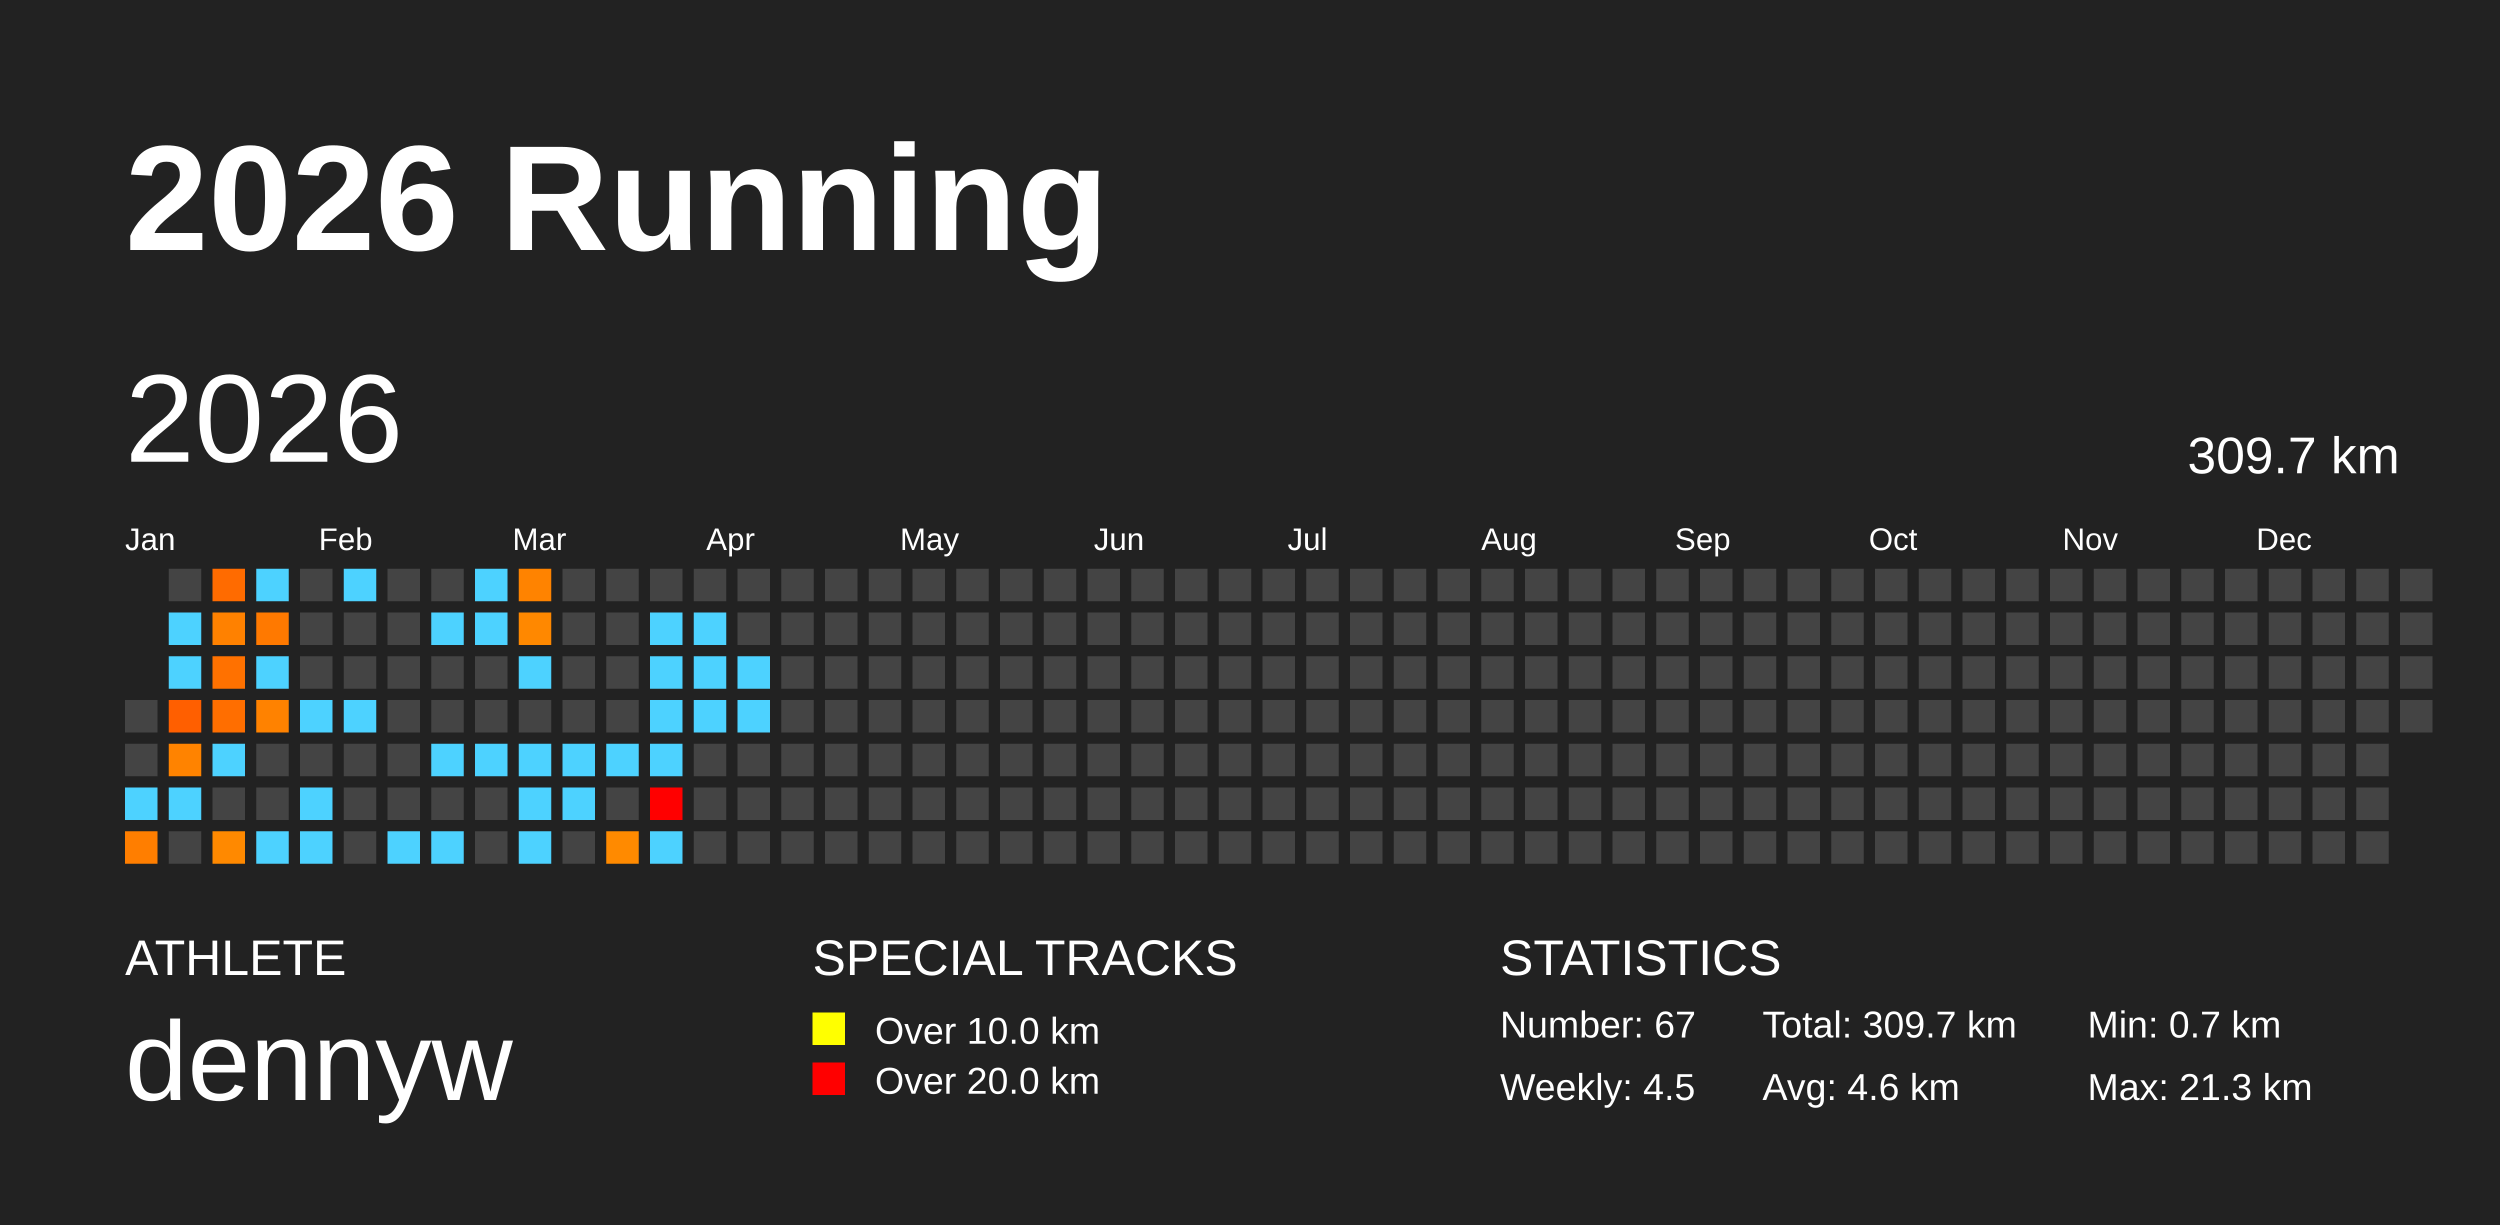
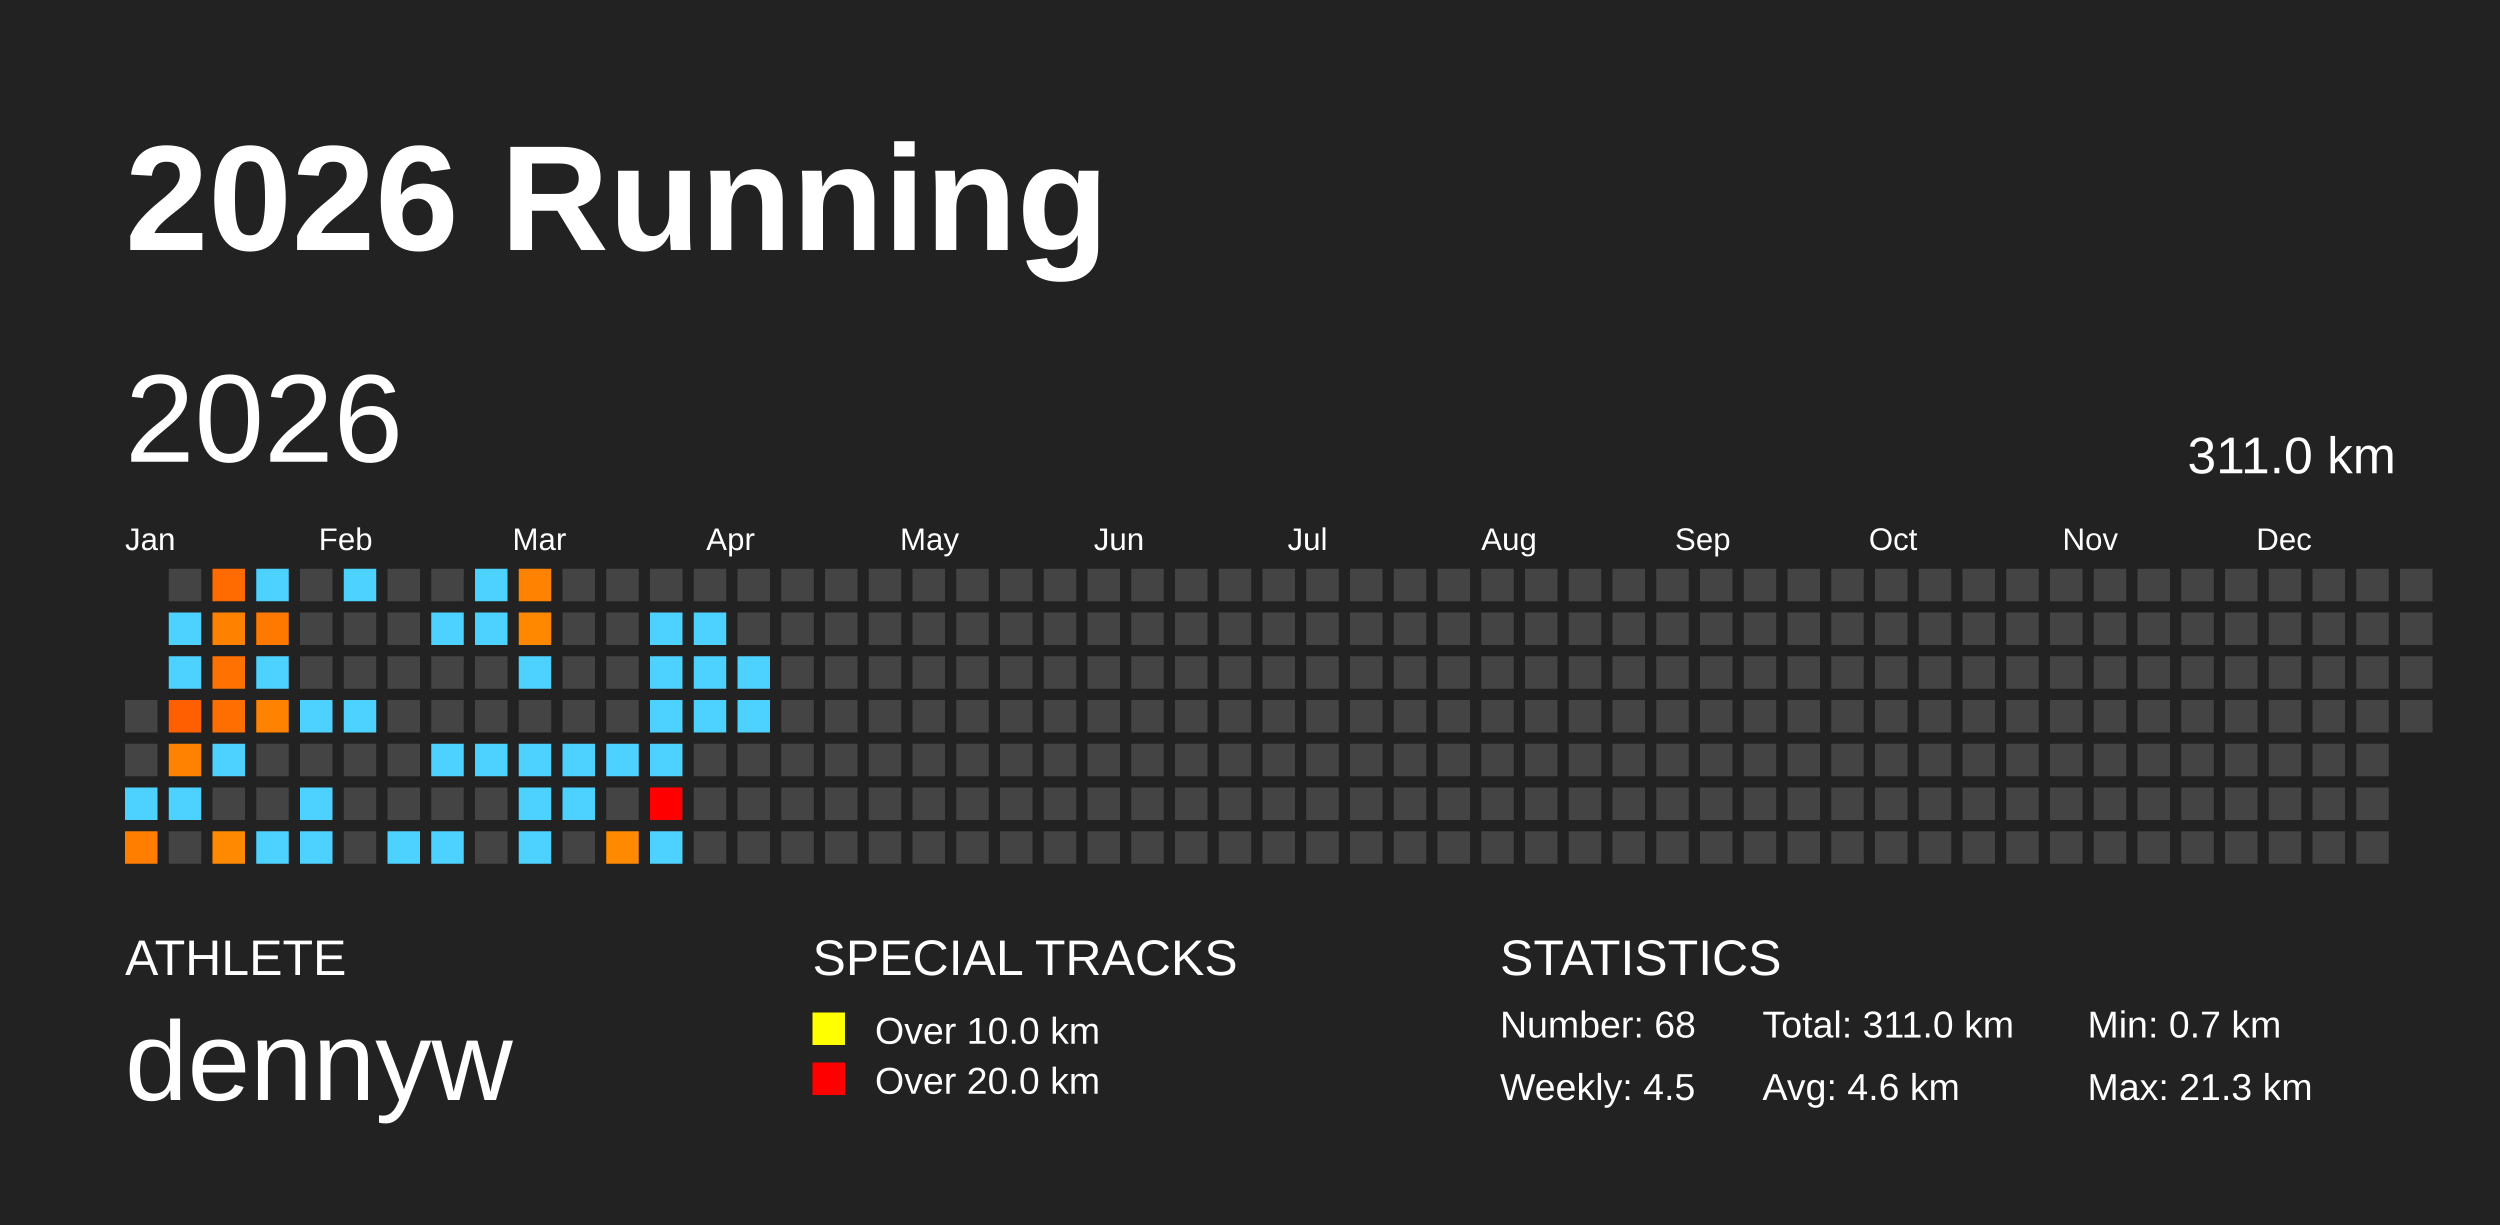
<svg xmlns="http://www.w3.org/2000/svg" baseProfile="full" height="98mm" version="1.1" viewBox="0,0,200,98" width="200mm">
  <defs />
  <rect fill="#222222" height="98" width="200" x="0" y="0" />
  <text fill="#FFFFFF" style="font-size:12px; font-family:Arial; font-weight:bold;" x="10" y="20">2026 Running</text>
  <text fill="#FFFFFF" style="font-size:4px; font-family:Arial" x="10" y="78">ATHLETE</text>
  <text fill="#FFFFFF" style="font-size:9px; font-family:Arial" x="10" y="88">dennyw</text>
  <text fill="#FFFFFF" style="font-size:4px; font-family:Arial" x="65" y="78">SPECIAL TRACKS</text>
  <rect fill="yellow" height="2.6" width="2.6" x="65" y="81" />
  <text fill="#FFFFFF" style="font-size:3px; font-family:Arial" x="70" y="83.5">Over 10.0 km</text>
  <rect fill="red" height="2.6" width="2.6" x="65" y="85" />
  <text fill="#FFFFFF" style="font-size:3px; font-family:Arial" x="70" y="87.5">Over 20.0 km</text>
  <text fill="#FFFFFF" style="font-size:4px; font-family:Arial" x="120" y="78">STATISTICS</text>
-   <text fill="#FFFFFF" style="font-size:3px; font-family:Arial" x="120" y="83">Number: 67</text>
+   <text fill="#FFFFFF" style="font-size:3px; font-family:Arial" x="120" y="83">Number: 68</text>
  <text fill="#FFFFFF" style="font-size:3px; font-family:Arial" x="120" y="88">Weekly: 4.5</text>
-   <text fill="#FFFFFF" style="font-size:3px; font-family:Arial" x="141" y="83">Total: 309.7 km</text>
+   <text fill="#FFFFFF" style="font-size:3px; font-family:Arial" x="141" y="83">Total: 311.0 km</text>
  <text fill="#FFFFFF" style="font-size:3px; font-family:Arial" x="141" y="88">Avg: 4.6 km</text>
  <text fill="#FFFFFF" style="font-size:3px; font-family:Arial" x="167" y="83">Min: 0.7 km</text>
  <text fill="#FFFFFF" style="font-size:3px; font-family:Arial" x="167" y="88">Max: 21.3 km</text>
  <text dominant-baseline="hanging" fill="#FFFFFF" style="font-size:10.0px; font-family:Arial;" x="10" y="30">2026</text>
-   <text dominant-baseline="hanging" fill="#FFFFFF" style="font-size:4.125px; font-family:Arial;" x="175" y="35">309.7 km</text>
+   <text dominant-baseline="hanging" fill="#FFFFFF" style="font-size:4.125px; font-family:Arial;" x="175" y="35">311.0 km</text>
  <text fill="#FFFFFF" style="font-size:2.5px; font-family:Arial" x="10.0" y="44">Jan</text>
  <text fill="#FFFFFF" style="font-size:2.5px; font-family:Arial" x="25.5" y="44">Feb</text>
  <text fill="#FFFFFF" style="font-size:2.5px; font-family:Arial" x="41.0" y="44">Mar</text>
  <text fill="#FFFFFF" style="font-size:2.5px; font-family:Arial" x="56.5" y="44">Apr</text>
  <text fill="#FFFFFF" style="font-size:2.5px; font-family:Arial" x="72.0" y="44">May</text>
  <text fill="#FFFFFF" style="font-size:2.5px; font-family:Arial" x="87.5" y="44">Jun</text>
  <text fill="#FFFFFF" style="font-size:2.5px; font-family:Arial" x="103.0" y="44">Jul</text>
  <text fill="#FFFFFF" style="font-size:2.5px; font-family:Arial" x="118.5" y="44">Aug</text>
  <text fill="#FFFFFF" style="font-size:2.5px; font-family:Arial" x="134.0" y="44">Sep</text>
  <text fill="#FFFFFF" style="font-size:2.5px; font-family:Arial" x="149.5" y="44">Oct</text>
  <text fill="#FFFFFF" style="font-size:2.5px; font-family:Arial" x="165.0" y="44">Nov</text>
  <text fill="#FFFFFF" style="font-size:2.5px; font-family:Arial" x="180.5" y="44">Dec</text>
  <rect fill="#444444" height="2.6" width="2.6" x="10.0" y="56.0" />
  <rect fill="#444444" height="2.6" width="2.6" x="10.0" y="59.5" />
  <rect fill="#4dd2ff" height="2.6" width="2.6" x="10.0" y="63.0" />
  <rect fill="#ff7e00" height="2.6" width="2.6" x="10.0" y="66.5" />
  <rect fill="#444444" height="2.6" width="2.6" x="13.5" y="45.5" />
  <rect fill="#4dd2ff" height="2.6" width="2.6" x="13.5" y="49.0" />
  <rect fill="#4dd2ff" height="2.6" width="2.6" x="13.5" y="52.5" />
  <rect fill="#ff5f00" height="2.6" width="2.6" x="13.5" y="56.0" />
  <rect fill="#ff8300" height="2.6" width="2.6" x="13.5" y="59.5" />
  <rect fill="#4dd2ff" height="2.6" width="2.6" x="13.5" y="63.0" />
  <rect fill="#444444" height="2.6" width="2.6" x="13.5" y="66.5" />
  <rect fill="#ff6b00" height="2.6" width="2.6" x="17.0" y="45.5" />
  <rect fill="#ff8100" height="2.6" width="2.6" x="17.0" y="49.0" />
  <rect fill="#ff7100" height="2.6" width="2.6" x="17.0" y="52.5" />
  <rect fill="#ff6e00" height="2.6" width="2.6" x="17.0" y="56.0" />
  <rect fill="#4dd2ff" height="2.6" width="2.6" x="17.0" y="59.5" />
  <rect fill="#444444" height="2.6" width="2.6" x="17.0" y="63.0" />
  <rect fill="#ff8900" height="2.6" width="2.6" x="17.0" y="66.5" />
  <rect fill="#4dd2ff" height="2.6" width="2.6" x="20.5" y="45.5" />
  <rect fill="#ff7900" height="2.6" width="2.6" x="20.5" y="49.0" />
  <rect fill="#4dd2ff" height="2.6" width="2.6" x="20.5" y="52.5" />
  <rect fill="#ff8200" height="2.6" width="2.6" x="20.5" y="56.0" />
  <rect fill="#444444" height="2.6" width="2.6" x="20.5" y="59.5" />
  <rect fill="#444444" height="2.6" width="2.6" x="20.5" y="63.0" />
  <rect fill="#4dd2ff" height="2.6" width="2.6" x="20.5" y="66.5" />
  <rect fill="#444444" height="2.6" width="2.6" x="24.0" y="45.5" />
  <rect fill="#444444" height="2.6" width="2.6" x="24.0" y="49.0" />
  <rect fill="#444444" height="2.6" width="2.6" x="24.0" y="52.5" />
  <rect fill="#4dd2ff" height="2.6" width="2.6" x="24.0" y="56.0" />
  <rect fill="#444444" height="2.6" width="2.6" x="24.0" y="59.5" />
  <rect fill="#4dd2ff" height="2.6" width="2.6" x="24.0" y="63.0" />
  <rect fill="#4dd2ff" height="2.6" width="2.6" x="24.0" y="66.5" />
  <rect fill="#4dd2ff" height="2.6" width="2.6" x="27.5" y="45.5" />
  <rect fill="#444444" height="2.6" width="2.6" x="27.5" y="49.0" />
  <rect fill="#444444" height="2.6" width="2.6" x="27.5" y="52.5" />
  <rect fill="#4dd2ff" height="2.6" width="2.6" x="27.5" y="56.0" />
  <rect fill="#444444" height="2.6" width="2.6" x="27.5" y="59.5" />
  <rect fill="#444444" height="2.6" width="2.6" x="27.5" y="63.0" />
  <rect fill="#444444" height="2.6" width="2.6" x="27.5" y="66.5" />
  <rect fill="#444444" height="2.6" width="2.6" x="31.0" y="45.5" />
  <rect fill="#444444" height="2.6" width="2.6" x="31.0" y="49.0" />
  <rect fill="#444444" height="2.6" width="2.6" x="31.0" y="52.5" />
  <rect fill="#444444" height="2.6" width="2.6" x="31.0" y="56.0" />
  <rect fill="#444444" height="2.6" width="2.6" x="31.0" y="59.5" />
  <rect fill="#444444" height="2.6" width="2.6" x="31.0" y="63.0" />
  <rect fill="#4dd2ff" height="2.6" width="2.6" x="31.0" y="66.5" />
  <rect fill="#444444" height="2.6" width="2.6" x="34.5" y="45.5" />
  <rect fill="#4dd2ff" height="2.6" width="2.6" x="34.5" y="49.0" />
  <rect fill="#444444" height="2.6" width="2.6" x="34.5" y="52.5" />
  <rect fill="#444444" height="2.6" width="2.6" x="34.5" y="56.0" />
  <rect fill="#4dd2ff" height="2.6" width="2.6" x="34.5" y="59.5" />
  <rect fill="#444444" height="2.6" width="2.6" x="34.5" y="63.0" />
  <rect fill="#4dd2ff" height="2.6" width="2.6" x="34.5" y="66.5" />
  <rect fill="#4dd2ff" height="2.6" width="2.6" x="38.0" y="45.5" />
  <rect fill="#4dd2ff" height="2.6" width="2.6" x="38.0" y="49.0" />
  <rect fill="#444444" height="2.6" width="2.6" x="38.0" y="52.5" />
  <rect fill="#444444" height="2.6" width="2.6" x="38.0" y="56.0" />
  <rect fill="#4dd2ff" height="2.6" width="2.6" x="38.0" y="59.5" />
  <rect fill="#444444" height="2.6" width="2.6" x="38.0" y="63.0" />
  <rect fill="#444444" height="2.6" width="2.6" x="38.0" y="66.5" />
  <rect fill="#ff8300" height="2.6" width="2.6" x="41.5" y="45.5" />
  <rect fill="#ff8800" height="2.6" width="2.6" x="41.5" y="49.0" />
  <rect fill="#4dd2ff" height="2.6" width="2.6" x="41.5" y="52.5" />
  <rect fill="#444444" height="2.6" width="2.6" x="41.5" y="56.0" />
  <rect fill="#4dd2ff" height="2.6" width="2.6" x="41.5" y="59.5" />
  <rect fill="#4dd2ff" height="2.6" width="2.6" x="41.5" y="63.0" />
  <rect fill="#4dd2ff" height="2.6" width="2.6" x="41.5" y="66.5" />
  <rect fill="#444444" height="2.6" width="2.6" x="45.0" y="45.5" />
  <rect fill="#444444" height="2.6" width="2.6" x="45.0" y="49.0" />
  <rect fill="#444444" height="2.6" width="2.6" x="45.0" y="52.5" />
  <rect fill="#444444" height="2.6" width="2.6" x="45.0" y="56.0" />
  <rect fill="#4dd2ff" height="2.6" width="2.6" x="45.0" y="59.5" />
  <rect fill="#4dd2ff" height="2.6" width="2.6" x="45.0" y="63.0" />
  <rect fill="#444444" height="2.6" width="2.6" x="45.0" y="66.5" />
  <rect fill="#444444" height="2.6" width="2.6" x="48.5" y="45.5" />
  <rect fill="#444444" height="2.6" width="2.6" x="48.5" y="49.0" />
  <rect fill="#444444" height="2.6" width="2.6" x="48.5" y="52.5" />
  <rect fill="#444444" height="2.6" width="2.6" x="48.5" y="56.0" />
  <rect fill="#4dd2ff" height="2.6" width="2.6" x="48.5" y="59.5" />
  <rect fill="#444444" height="2.6" width="2.6" x="48.5" y="63.0" />
  <rect fill="#ff8a00" height="2.6" width="2.6" x="48.5" y="66.5" />
  <rect fill="#444444" height="2.6" width="2.6" x="52.0" y="45.5" />
  <rect fill="#4dd2ff" height="2.6" width="2.6" x="52.0" y="49.0" />
  <rect fill="#4dd2ff" height="2.6" width="2.6" x="52.0" y="52.5" />
  <rect fill="#4dd2ff" height="2.6" width="2.6" x="52.0" y="56.0" />
  <rect fill="#4dd2ff" height="2.6" width="2.6" x="52.0" y="59.5" />
  <rect fill="red" height="2.6" width="2.6" x="52.0" y="63.0" />
  <rect fill="#4dd2ff" height="2.6" width="2.6" x="52.0" y="66.5" />
  <rect fill="#444444" height="2.6" width="2.6" x="55.5" y="45.5" />
  <rect fill="#4dd2ff" height="2.6" width="2.6" x="55.5" y="49.0" />
  <rect fill="#4dd2ff" height="2.6" width="2.6" x="55.5" y="52.5" />
  <rect fill="#4dd2ff" height="2.6" width="2.6" x="55.5" y="56.0" />
  <rect fill="#444444" height="2.6" width="2.6" x="55.5" y="59.5" />
  <rect fill="#444444" height="2.6" width="2.6" x="55.5" y="63.0" />
  <rect fill="#444444" height="2.6" width="2.6" x="55.5" y="66.5" />
  <rect fill="#444444" height="2.6" width="2.6" x="59.0" y="45.5" />
  <rect fill="#444444" height="2.6" width="2.6" x="59.0" y="49.0" />
  <rect fill="#4dd2ff" height="2.6" width="2.6" x="59.0" y="52.5" />
  <rect fill="#4dd2ff" height="2.6" width="2.6" x="59.0" y="56.0" />
  <rect fill="#444444" height="2.6" width="2.6" x="59.0" y="59.5" />
  <rect fill="#444444" height="2.6" width="2.6" x="59.0" y="63.0" />
  <rect fill="#444444" height="2.6" width="2.6" x="59.0" y="66.5" />
  <rect fill="#444444" height="2.6" width="2.6" x="62.5" y="45.5" />
  <rect fill="#444444" height="2.6" width="2.6" x="62.5" y="49.0" />
  <rect fill="#444444" height="2.6" width="2.6" x="62.5" y="52.5" />
  <rect fill="#444444" height="2.6" width="2.6" x="62.5" y="56.0" />
  <rect fill="#444444" height="2.6" width="2.6" x="62.5" y="59.5" />
  <rect fill="#444444" height="2.6" width="2.6" x="62.5" y="63.0" />
  <rect fill="#444444" height="2.6" width="2.6" x="62.5" y="66.5" />
  <rect fill="#444444" height="2.6" width="2.6" x="66.0" y="45.5" />
  <rect fill="#444444" height="2.6" width="2.6" x="66.0" y="49.0" />
  <rect fill="#444444" height="2.6" width="2.6" x="66.0" y="52.5" />
  <rect fill="#444444" height="2.6" width="2.6" x="66.0" y="56.0" />
  <rect fill="#444444" height="2.6" width="2.6" x="66.0" y="59.5" />
  <rect fill="#444444" height="2.6" width="2.6" x="66.0" y="63.0" />
  <rect fill="#444444" height="2.6" width="2.6" x="66.0" y="66.5" />
  <rect fill="#444444" height="2.6" width="2.6" x="69.5" y="45.5" />
  <rect fill="#444444" height="2.6" width="2.6" x="69.5" y="49.0" />
  <rect fill="#444444" height="2.6" width="2.6" x="69.5" y="52.5" />
  <rect fill="#444444" height="2.6" width="2.6" x="69.5" y="56.0" />
  <rect fill="#444444" height="2.6" width="2.6" x="69.5" y="59.5" />
  <rect fill="#444444" height="2.6" width="2.6" x="69.5" y="63.0" />
  <rect fill="#444444" height="2.6" width="2.6" x="69.5" y="66.5" />
  <rect fill="#444444" height="2.6" width="2.6" x="73.0" y="45.5" />
  <rect fill="#444444" height="2.6" width="2.6" x="73.0" y="49.0" />
  <rect fill="#444444" height="2.6" width="2.6" x="73.0" y="52.5" />
  <rect fill="#444444" height="2.6" width="2.6" x="73.0" y="56.0" />
  <rect fill="#444444" height="2.6" width="2.6" x="73.0" y="59.5" />
  <rect fill="#444444" height="2.6" width="2.6" x="73.0" y="63.0" />
  <rect fill="#444444" height="2.6" width="2.6" x="73.0" y="66.5" />
  <rect fill="#444444" height="2.6" width="2.6" x="76.5" y="45.5" />
  <rect fill="#444444" height="2.6" width="2.6" x="76.5" y="49.0" />
  <rect fill="#444444" height="2.6" width="2.6" x="76.5" y="52.5" />
  <rect fill="#444444" height="2.6" width="2.6" x="76.5" y="56.0" />
  <rect fill="#444444" height="2.6" width="2.6" x="76.5" y="59.5" />
  <rect fill="#444444" height="2.6" width="2.6" x="76.5" y="63.0" />
  <rect fill="#444444" height="2.6" width="2.6" x="76.5" y="66.5" />
  <rect fill="#444444" height="2.6" width="2.6" x="80.0" y="45.5" />
  <rect fill="#444444" height="2.6" width="2.6" x="80.0" y="49.0" />
  <rect fill="#444444" height="2.6" width="2.6" x="80.0" y="52.5" />
  <rect fill="#444444" height="2.6" width="2.6" x="80.0" y="56.0" />
  <rect fill="#444444" height="2.6" width="2.6" x="80.0" y="59.5" />
  <rect fill="#444444" height="2.6" width="2.6" x="80.0" y="63.0" />
  <rect fill="#444444" height="2.6" width="2.6" x="80.0" y="66.5" />
  <rect fill="#444444" height="2.6" width="2.6" x="83.5" y="45.5" />
  <rect fill="#444444" height="2.6" width="2.6" x="83.5" y="49.0" />
  <rect fill="#444444" height="2.6" width="2.6" x="83.5" y="52.5" />
  <rect fill="#444444" height="2.6" width="2.6" x="83.5" y="56.0" />
  <rect fill="#444444" height="2.6" width="2.6" x="83.5" y="59.5" />
  <rect fill="#444444" height="2.6" width="2.6" x="83.5" y="63.0" />
  <rect fill="#444444" height="2.6" width="2.6" x="83.5" y="66.5" />
  <rect fill="#444444" height="2.6" width="2.6" x="87.0" y="45.5" />
  <rect fill="#444444" height="2.6" width="2.6" x="87.0" y="49.0" />
  <rect fill="#444444" height="2.6" width="2.6" x="87.0" y="52.5" />
  <rect fill="#444444" height="2.6" width="2.6" x="87.0" y="56.0" />
  <rect fill="#444444" height="2.6" width="2.6" x="87.0" y="59.5" />
  <rect fill="#444444" height="2.6" width="2.6" x="87.0" y="63.0" />
  <rect fill="#444444" height="2.6" width="2.6" x="87.0" y="66.5" />
  <rect fill="#444444" height="2.6" width="2.6" x="90.5" y="45.5" />
  <rect fill="#444444" height="2.6" width="2.6" x="90.5" y="49.0" />
  <rect fill="#444444" height="2.6" width="2.6" x="90.5" y="52.5" />
  <rect fill="#444444" height="2.6" width="2.6" x="90.5" y="56.0" />
  <rect fill="#444444" height="2.6" width="2.6" x="90.5" y="59.5" />
  <rect fill="#444444" height="2.6" width="2.6" x="90.5" y="63.0" />
  <rect fill="#444444" height="2.6" width="2.6" x="90.5" y="66.5" />
  <rect fill="#444444" height="2.6" width="2.6" x="94.0" y="45.5" />
  <rect fill="#444444" height="2.6" width="2.6" x="94.0" y="49.0" />
  <rect fill="#444444" height="2.6" width="2.6" x="94.0" y="52.5" />
  <rect fill="#444444" height="2.6" width="2.6" x="94.0" y="56.0" />
  <rect fill="#444444" height="2.6" width="2.6" x="94.0" y="59.5" />
  <rect fill="#444444" height="2.6" width="2.6" x="94.0" y="63.0" />
  <rect fill="#444444" height="2.6" width="2.6" x="94.0" y="66.5" />
  <rect fill="#444444" height="2.6" width="2.6" x="97.5" y="45.5" />
  <rect fill="#444444" height="2.6" width="2.6" x="97.5" y="49.0" />
  <rect fill="#444444" height="2.6" width="2.6" x="97.5" y="52.5" />
  <rect fill="#444444" height="2.6" width="2.6" x="97.5" y="56.0" />
  <rect fill="#444444" height="2.6" width="2.6" x="97.5" y="59.5" />
  <rect fill="#444444" height="2.6" width="2.6" x="97.5" y="63.0" />
  <rect fill="#444444" height="2.6" width="2.6" x="97.5" y="66.5" />
  <rect fill="#444444" height="2.6" width="2.6" x="101.0" y="45.5" />
  <rect fill="#444444" height="2.6" width="2.6" x="101.0" y="49.0" />
  <rect fill="#444444" height="2.6" width="2.6" x="101.0" y="52.5" />
  <rect fill="#444444" height="2.6" width="2.6" x="101.0" y="56.0" />
  <rect fill="#444444" height="2.6" width="2.6" x="101.0" y="59.5" />
  <rect fill="#444444" height="2.6" width="2.6" x="101.0" y="63.0" />
  <rect fill="#444444" height="2.6" width="2.6" x="101.0" y="66.5" />
  <rect fill="#444444" height="2.6" width="2.6" x="104.5" y="45.5" />
  <rect fill="#444444" height="2.6" width="2.6" x="104.5" y="49.0" />
  <rect fill="#444444" height="2.6" width="2.6" x="104.5" y="52.5" />
  <rect fill="#444444" height="2.6" width="2.6" x="104.5" y="56.0" />
  <rect fill="#444444" height="2.6" width="2.6" x="104.5" y="59.5" />
  <rect fill="#444444" height="2.6" width="2.6" x="104.5" y="63.0" />
  <rect fill="#444444" height="2.6" width="2.6" x="104.5" y="66.5" />
  <rect fill="#444444" height="2.6" width="2.6" x="108.0" y="45.5" />
  <rect fill="#444444" height="2.6" width="2.6" x="108.0" y="49.0" />
  <rect fill="#444444" height="2.6" width="2.6" x="108.0" y="52.5" />
  <rect fill="#444444" height="2.6" width="2.6" x="108.0" y="56.0" />
  <rect fill="#444444" height="2.6" width="2.6" x="108.0" y="59.5" />
  <rect fill="#444444" height="2.6" width="2.6" x="108.0" y="63.0" />
  <rect fill="#444444" height="2.6" width="2.6" x="108.0" y="66.5" />
  <rect fill="#444444" height="2.6" width="2.6" x="111.5" y="45.5" />
  <rect fill="#444444" height="2.6" width="2.6" x="111.5" y="49.0" />
  <rect fill="#444444" height="2.6" width="2.6" x="111.5" y="52.5" />
  <rect fill="#444444" height="2.6" width="2.6" x="111.5" y="56.0" />
  <rect fill="#444444" height="2.6" width="2.6" x="111.5" y="59.5" />
  <rect fill="#444444" height="2.6" width="2.6" x="111.5" y="63.0" />
  <rect fill="#444444" height="2.6" width="2.6" x="111.5" y="66.5" />
  <rect fill="#444444" height="2.6" width="2.6" x="115.0" y="45.5" />
  <rect fill="#444444" height="2.6" width="2.6" x="115.0" y="49.0" />
  <rect fill="#444444" height="2.6" width="2.6" x="115.0" y="52.5" />
  <rect fill="#444444" height="2.6" width="2.6" x="115.0" y="56.0" />
  <rect fill="#444444" height="2.6" width="2.6" x="115.0" y="59.5" />
  <rect fill="#444444" height="2.6" width="2.6" x="115.0" y="63.0" />
  <rect fill="#444444" height="2.6" width="2.6" x="115.0" y="66.5" />
  <rect fill="#444444" height="2.6" width="2.6" x="118.5" y="45.5" />
  <rect fill="#444444" height="2.6" width="2.6" x="118.5" y="49.0" />
  <rect fill="#444444" height="2.6" width="2.6" x="118.5" y="52.5" />
  <rect fill="#444444" height="2.6" width="2.6" x="118.5" y="56.0" />
  <rect fill="#444444" height="2.6" width="2.6" x="118.5" y="59.5" />
  <rect fill="#444444" height="2.6" width="2.6" x="118.5" y="63.0" />
  <rect fill="#444444" height="2.6" width="2.6" x="118.5" y="66.5" />
  <rect fill="#444444" height="2.6" width="2.6" x="122.0" y="45.5" />
  <rect fill="#444444" height="2.6" width="2.6" x="122.0" y="49.0" />
  <rect fill="#444444" height="2.6" width="2.6" x="122.0" y="52.5" />
  <rect fill="#444444" height="2.6" width="2.6" x="122.0" y="56.0" />
  <rect fill="#444444" height="2.6" width="2.6" x="122.0" y="59.5" />
  <rect fill="#444444" height="2.6" width="2.6" x="122.0" y="63.0" />
  <rect fill="#444444" height="2.6" width="2.6" x="122.0" y="66.5" />
  <rect fill="#444444" height="2.6" width="2.6" x="125.5" y="45.5" />
  <rect fill="#444444" height="2.6" width="2.6" x="125.5" y="49.0" />
  <rect fill="#444444" height="2.6" width="2.6" x="125.5" y="52.5" />
  <rect fill="#444444" height="2.6" width="2.6" x="125.5" y="56.0" />
  <rect fill="#444444" height="2.6" width="2.6" x="125.5" y="59.5" />
  <rect fill="#444444" height="2.6" width="2.6" x="125.5" y="63.0" />
  <rect fill="#444444" height="2.6" width="2.6" x="125.5" y="66.5" />
  <rect fill="#444444" height="2.6" width="2.6" x="129.0" y="45.5" />
  <rect fill="#444444" height="2.6" width="2.6" x="129.0" y="49.0" />
  <rect fill="#444444" height="2.6" width="2.6" x="129.0" y="52.5" />
  <rect fill="#444444" height="2.6" width="2.6" x="129.0" y="56.0" />
  <rect fill="#444444" height="2.6" width="2.6" x="129.0" y="59.5" />
  <rect fill="#444444" height="2.6" width="2.6" x="129.0" y="63.0" />
  <rect fill="#444444" height="2.6" width="2.6" x="129.0" y="66.5" />
  <rect fill="#444444" height="2.6" width="2.6" x="132.5" y="45.5" />
  <rect fill="#444444" height="2.6" width="2.6" x="132.5" y="49.0" />
  <rect fill="#444444" height="2.6" width="2.6" x="132.5" y="52.5" />
  <rect fill="#444444" height="2.6" width="2.6" x="132.5" y="56.0" />
  <rect fill="#444444" height="2.6" width="2.6" x="132.5" y="59.5" />
  <rect fill="#444444" height="2.6" width="2.6" x="132.5" y="63.0" />
  <rect fill="#444444" height="2.6" width="2.6" x="132.5" y="66.5" />
  <rect fill="#444444" height="2.6" width="2.6" x="136.0" y="45.5" />
  <rect fill="#444444" height="2.6" width="2.6" x="136.0" y="49.0" />
  <rect fill="#444444" height="2.6" width="2.6" x="136.0" y="52.5" />
  <rect fill="#444444" height="2.6" width="2.6" x="136.0" y="56.0" />
  <rect fill="#444444" height="2.6" width="2.6" x="136.0" y="59.5" />
  <rect fill="#444444" height="2.6" width="2.6" x="136.0" y="63.0" />
  <rect fill="#444444" height="2.6" width="2.6" x="136.0" y="66.5" />
  <rect fill="#444444" height="2.6" width="2.6" x="139.5" y="45.5" />
  <rect fill="#444444" height="2.6" width="2.6" x="139.5" y="49.0" />
  <rect fill="#444444" height="2.6" width="2.6" x="139.5" y="52.5" />
  <rect fill="#444444" height="2.6" width="2.6" x="139.5" y="56.0" />
  <rect fill="#444444" height="2.6" width="2.6" x="139.5" y="59.5" />
  <rect fill="#444444" height="2.6" width="2.6" x="139.5" y="63.0" />
  <rect fill="#444444" height="2.6" width="2.6" x="139.5" y="66.5" />
  <rect fill="#444444" height="2.6" width="2.6" x="143.0" y="45.5" />
  <rect fill="#444444" height="2.6" width="2.6" x="143.0" y="49.0" />
  <rect fill="#444444" height="2.6" width="2.6" x="143.0" y="52.5" />
  <rect fill="#444444" height="2.6" width="2.6" x="143.0" y="56.0" />
  <rect fill="#444444" height="2.6" width="2.6" x="143.0" y="59.5" />
  <rect fill="#444444" height="2.6" width="2.6" x="143.0" y="63.0" />
  <rect fill="#444444" height="2.6" width="2.6" x="143.0" y="66.5" />
  <rect fill="#444444" height="2.6" width="2.6" x="146.5" y="45.5" />
  <rect fill="#444444" height="2.6" width="2.6" x="146.5" y="49.0" />
  <rect fill="#444444" height="2.6" width="2.6" x="146.5" y="52.5" />
  <rect fill="#444444" height="2.6" width="2.6" x="146.5" y="56.0" />
  <rect fill="#444444" height="2.6" width="2.6" x="146.5" y="59.5" />
  <rect fill="#444444" height="2.6" width="2.6" x="146.5" y="63.0" />
  <rect fill="#444444" height="2.6" width="2.6" x="146.5" y="66.5" />
  <rect fill="#444444" height="2.6" width="2.6" x="150.0" y="45.5" />
  <rect fill="#444444" height="2.6" width="2.6" x="150.0" y="49.0" />
  <rect fill="#444444" height="2.6" width="2.6" x="150.0" y="52.5" />
  <rect fill="#444444" height="2.6" width="2.6" x="150.0" y="56.0" />
  <rect fill="#444444" height="2.6" width="2.6" x="150.0" y="59.5" />
  <rect fill="#444444" height="2.6" width="2.6" x="150.0" y="63.0" />
  <rect fill="#444444" height="2.6" width="2.6" x="150.0" y="66.5" />
  <rect fill="#444444" height="2.6" width="2.6" x="153.5" y="45.5" />
  <rect fill="#444444" height="2.6" width="2.6" x="153.5" y="49.0" />
  <rect fill="#444444" height="2.6" width="2.6" x="153.5" y="52.5" />
  <rect fill="#444444" height="2.6" width="2.6" x="153.5" y="56.0" />
  <rect fill="#444444" height="2.6" width="2.6" x="153.5" y="59.5" />
  <rect fill="#444444" height="2.6" width="2.6" x="153.5" y="63.0" />
  <rect fill="#444444" height="2.6" width="2.6" x="153.5" y="66.5" />
  <rect fill="#444444" height="2.6" width="2.6" x="157.0" y="45.5" />
  <rect fill="#444444" height="2.6" width="2.6" x="157.0" y="49.0" />
  <rect fill="#444444" height="2.6" width="2.6" x="157.0" y="52.5" />
  <rect fill="#444444" height="2.6" width="2.6" x="157.0" y="56.0" />
  <rect fill="#444444" height="2.6" width="2.6" x="157.0" y="59.5" />
  <rect fill="#444444" height="2.6" width="2.6" x="157.0" y="63.0" />
  <rect fill="#444444" height="2.6" width="2.6" x="157.0" y="66.5" />
  <rect fill="#444444" height="2.6" width="2.6" x="160.5" y="45.5" />
  <rect fill="#444444" height="2.6" width="2.6" x="160.5" y="49.0" />
  <rect fill="#444444" height="2.6" width="2.6" x="160.5" y="52.5" />
  <rect fill="#444444" height="2.6" width="2.6" x="160.5" y="56.0" />
  <rect fill="#444444" height="2.6" width="2.6" x="160.5" y="59.5" />
  <rect fill="#444444" height="2.6" width="2.6" x="160.5" y="63.0" />
  <rect fill="#444444" height="2.6" width="2.6" x="160.5" y="66.5" />
  <rect fill="#444444" height="2.6" width="2.6" x="164.0" y="45.5" />
  <rect fill="#444444" height="2.6" width="2.6" x="164.0" y="49.0" />
  <rect fill="#444444" height="2.6" width="2.6" x="164.0" y="52.5" />
  <rect fill="#444444" height="2.6" width="2.6" x="164.0" y="56.0" />
  <rect fill="#444444" height="2.6" width="2.6" x="164.0" y="59.5" />
  <rect fill="#444444" height="2.6" width="2.6" x="164.0" y="63.0" />
  <rect fill="#444444" height="2.6" width="2.6" x="164.0" y="66.5" />
  <rect fill="#444444" height="2.6" width="2.6" x="167.5" y="45.5" />
  <rect fill="#444444" height="2.6" width="2.6" x="167.5" y="49.0" />
  <rect fill="#444444" height="2.6" width="2.6" x="167.5" y="52.5" />
  <rect fill="#444444" height="2.6" width="2.6" x="167.5" y="56.0" />
  <rect fill="#444444" height="2.6" width="2.6" x="167.5" y="59.5" />
  <rect fill="#444444" height="2.6" width="2.6" x="167.5" y="63.0" />
  <rect fill="#444444" height="2.6" width="2.6" x="167.5" y="66.5" />
  <rect fill="#444444" height="2.6" width="2.6" x="171.0" y="45.5" />
  <rect fill="#444444" height="2.6" width="2.6" x="171.0" y="49.0" />
  <rect fill="#444444" height="2.6" width="2.6" x="171.0" y="52.5" />
  <rect fill="#444444" height="2.6" width="2.6" x="171.0" y="56.0" />
  <rect fill="#444444" height="2.6" width="2.6" x="171.0" y="59.5" />
  <rect fill="#444444" height="2.6" width="2.6" x="171.0" y="63.0" />
  <rect fill="#444444" height="2.6" width="2.6" x="171.0" y="66.5" />
  <rect fill="#444444" height="2.6" width="2.6" x="174.5" y="45.5" />
  <rect fill="#444444" height="2.6" width="2.6" x="174.5" y="49.0" />
  <rect fill="#444444" height="2.6" width="2.6" x="174.5" y="52.5" />
  <rect fill="#444444" height="2.6" width="2.6" x="174.5" y="56.0" />
  <rect fill="#444444" height="2.6" width="2.6" x="174.5" y="59.5" />
  <rect fill="#444444" height="2.6" width="2.6" x="174.5" y="63.0" />
  <rect fill="#444444" height="2.6" width="2.6" x="174.5" y="66.5" />
  <rect fill="#444444" height="2.6" width="2.6" x="178.0" y="45.5" />
  <rect fill="#444444" height="2.6" width="2.6" x="178.0" y="49.0" />
  <rect fill="#444444" height="2.6" width="2.6" x="178.0" y="52.5" />
  <rect fill="#444444" height="2.6" width="2.6" x="178.0" y="56.0" />
  <rect fill="#444444" height="2.6" width="2.6" x="178.0" y="59.5" />
  <rect fill="#444444" height="2.6" width="2.6" x="178.0" y="63.0" />
  <rect fill="#444444" height="2.6" width="2.6" x="178.0" y="66.5" />
  <rect fill="#444444" height="2.6" width="2.6" x="181.5" y="45.5" />
  <rect fill="#444444" height="2.6" width="2.6" x="181.5" y="49.0" />
  <rect fill="#444444" height="2.6" width="2.6" x="181.5" y="52.5" />
  <rect fill="#444444" height="2.6" width="2.6" x="181.5" y="56.0" />
  <rect fill="#444444" height="2.6" width="2.6" x="181.5" y="59.5" />
  <rect fill="#444444" height="2.6" width="2.6" x="181.5" y="63.0" />
  <rect fill="#444444" height="2.6" width="2.6" x="181.5" y="66.5" />
  <rect fill="#444444" height="2.6" width="2.6" x="185.0" y="45.5" />
  <rect fill="#444444" height="2.6" width="2.6" x="185.0" y="49.0" />
  <rect fill="#444444" height="2.6" width="2.6" x="185.0" y="52.5" />
  <rect fill="#444444" height="2.6" width="2.6" x="185.0" y="56.0" />
  <rect fill="#444444" height="2.6" width="2.6" x="185.0" y="59.5" />
  <rect fill="#444444" height="2.6" width="2.6" x="185.0" y="63.0" />
  <rect fill="#444444" height="2.6" width="2.6" x="185.0" y="66.5" />
  <rect fill="#444444" height="2.6" width="2.6" x="188.5" y="45.5" />
  <rect fill="#444444" height="2.6" width="2.6" x="188.5" y="49.0" />
  <rect fill="#444444" height="2.6" width="2.6" x="188.5" y="52.5" />
  <rect fill="#444444" height="2.6" width="2.6" x="188.5" y="56.0" />
  <rect fill="#444444" height="2.6" width="2.6" x="188.5" y="59.5" />
  <rect fill="#444444" height="2.6" width="2.6" x="188.5" y="63.0" />
  <rect fill="#444444" height="2.6" width="2.6" x="188.5" y="66.5" />
  <rect fill="#444444" height="2.6" width="2.6" x="192.0" y="45.5" />
  <rect fill="#444444" height="2.6" width="2.6" x="192.0" y="49.0" />
  <rect fill="#444444" height="2.6" width="2.6" x="192.0" y="52.5" />
  <rect fill="#444444" height="2.6" width="2.6" x="192.0" y="56.0" />
</svg>
